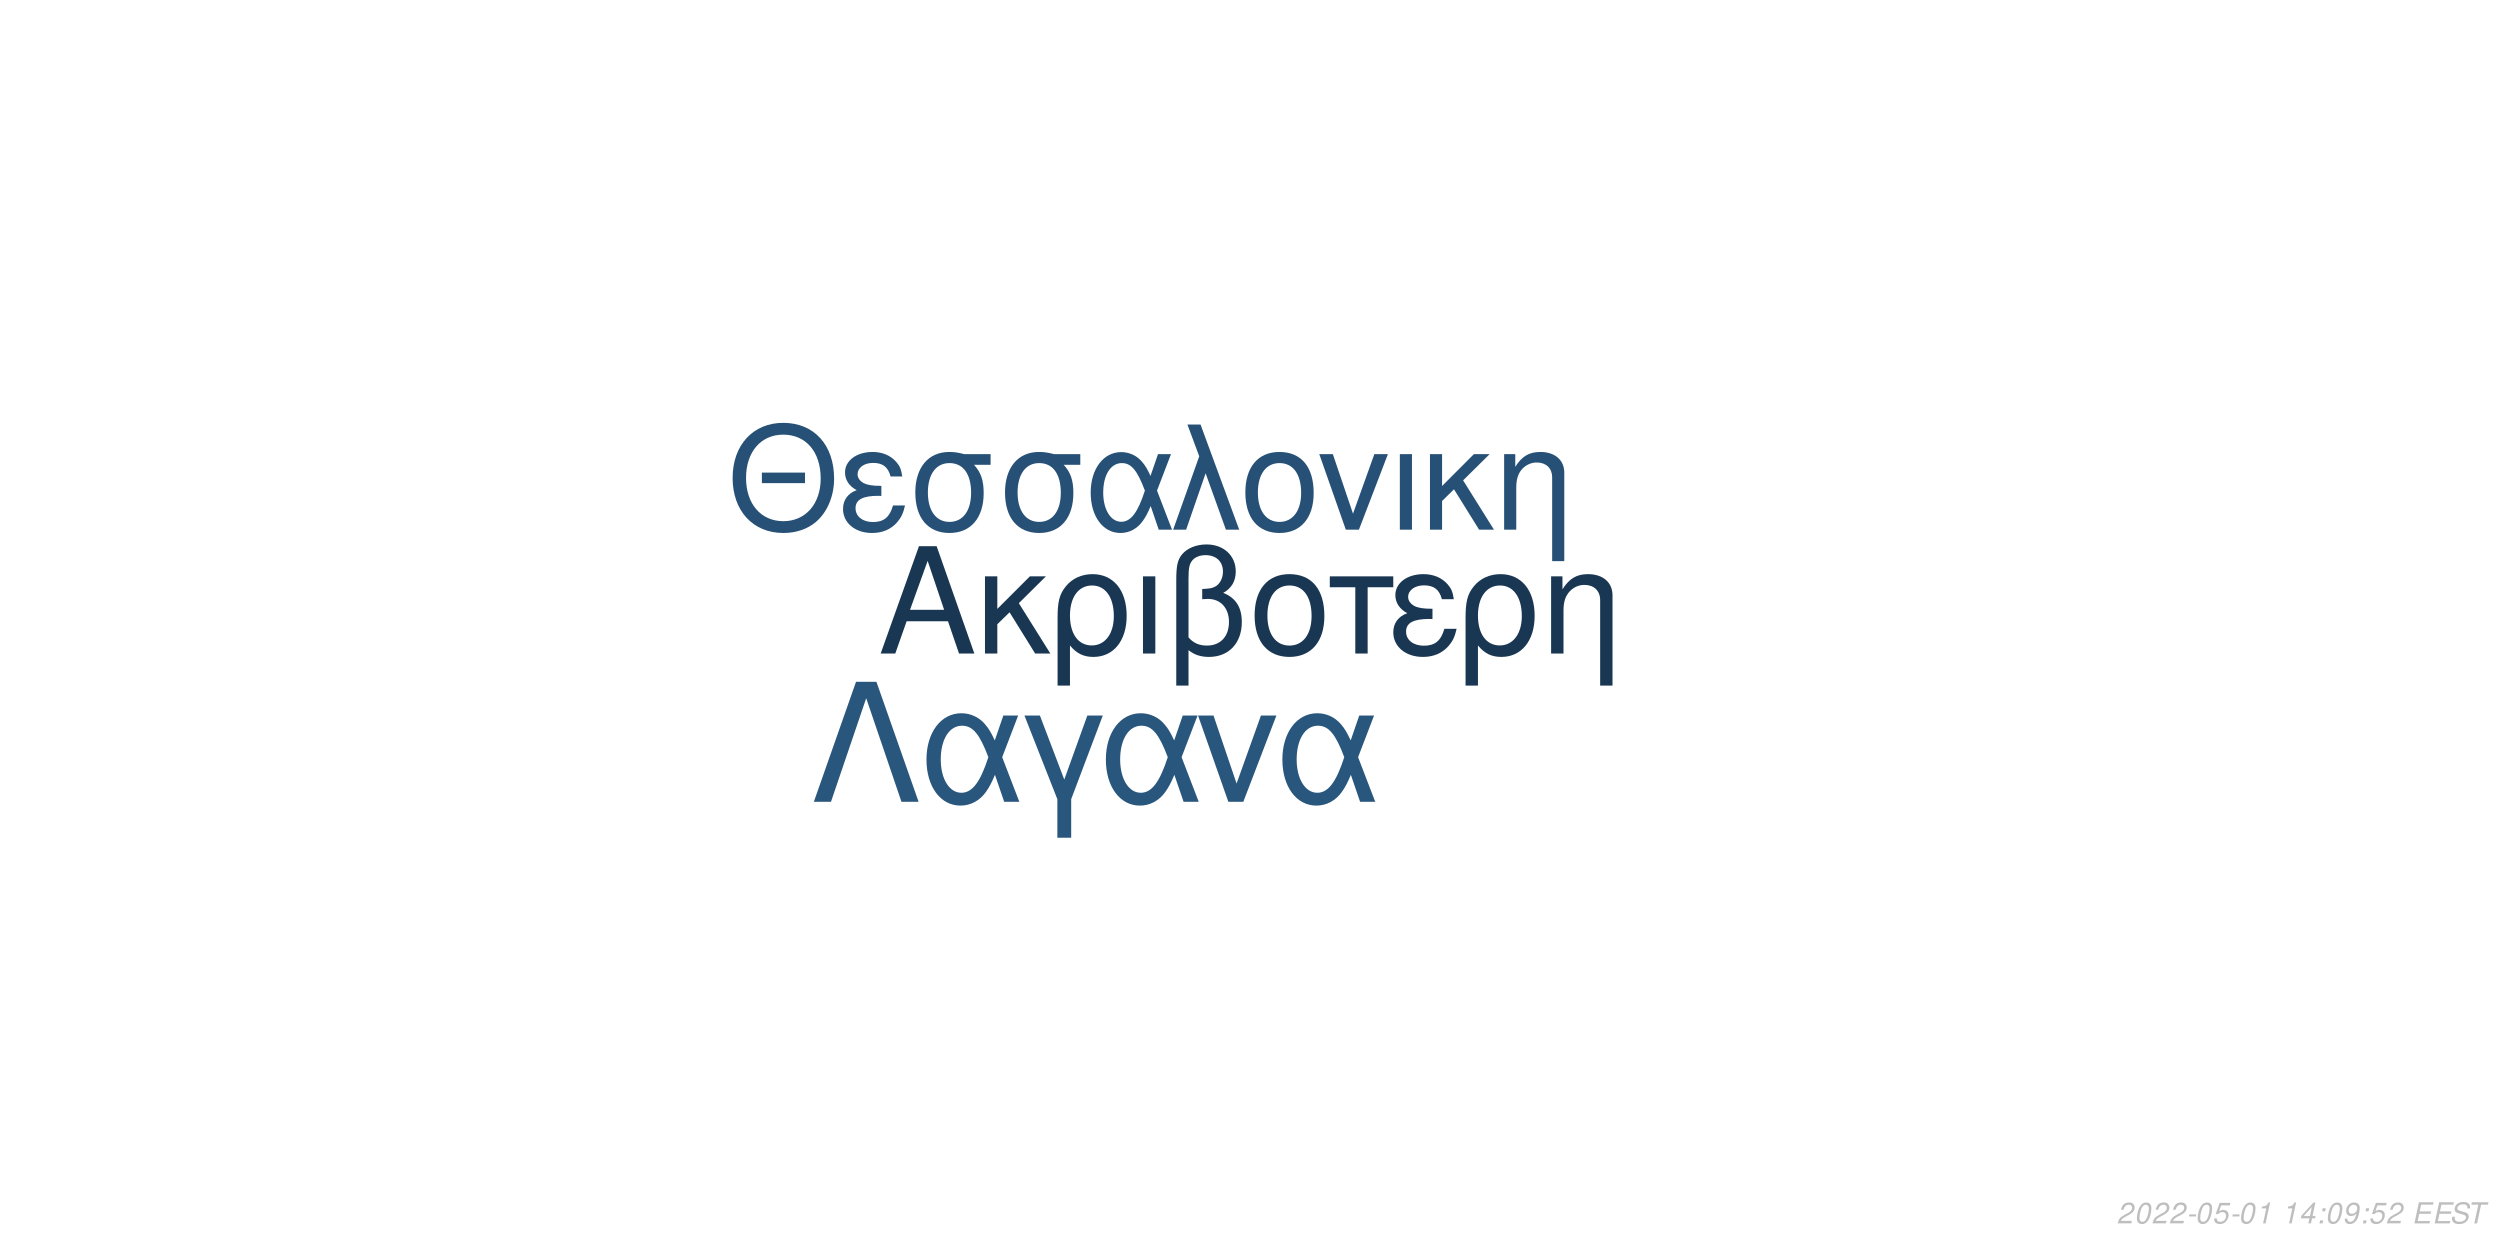
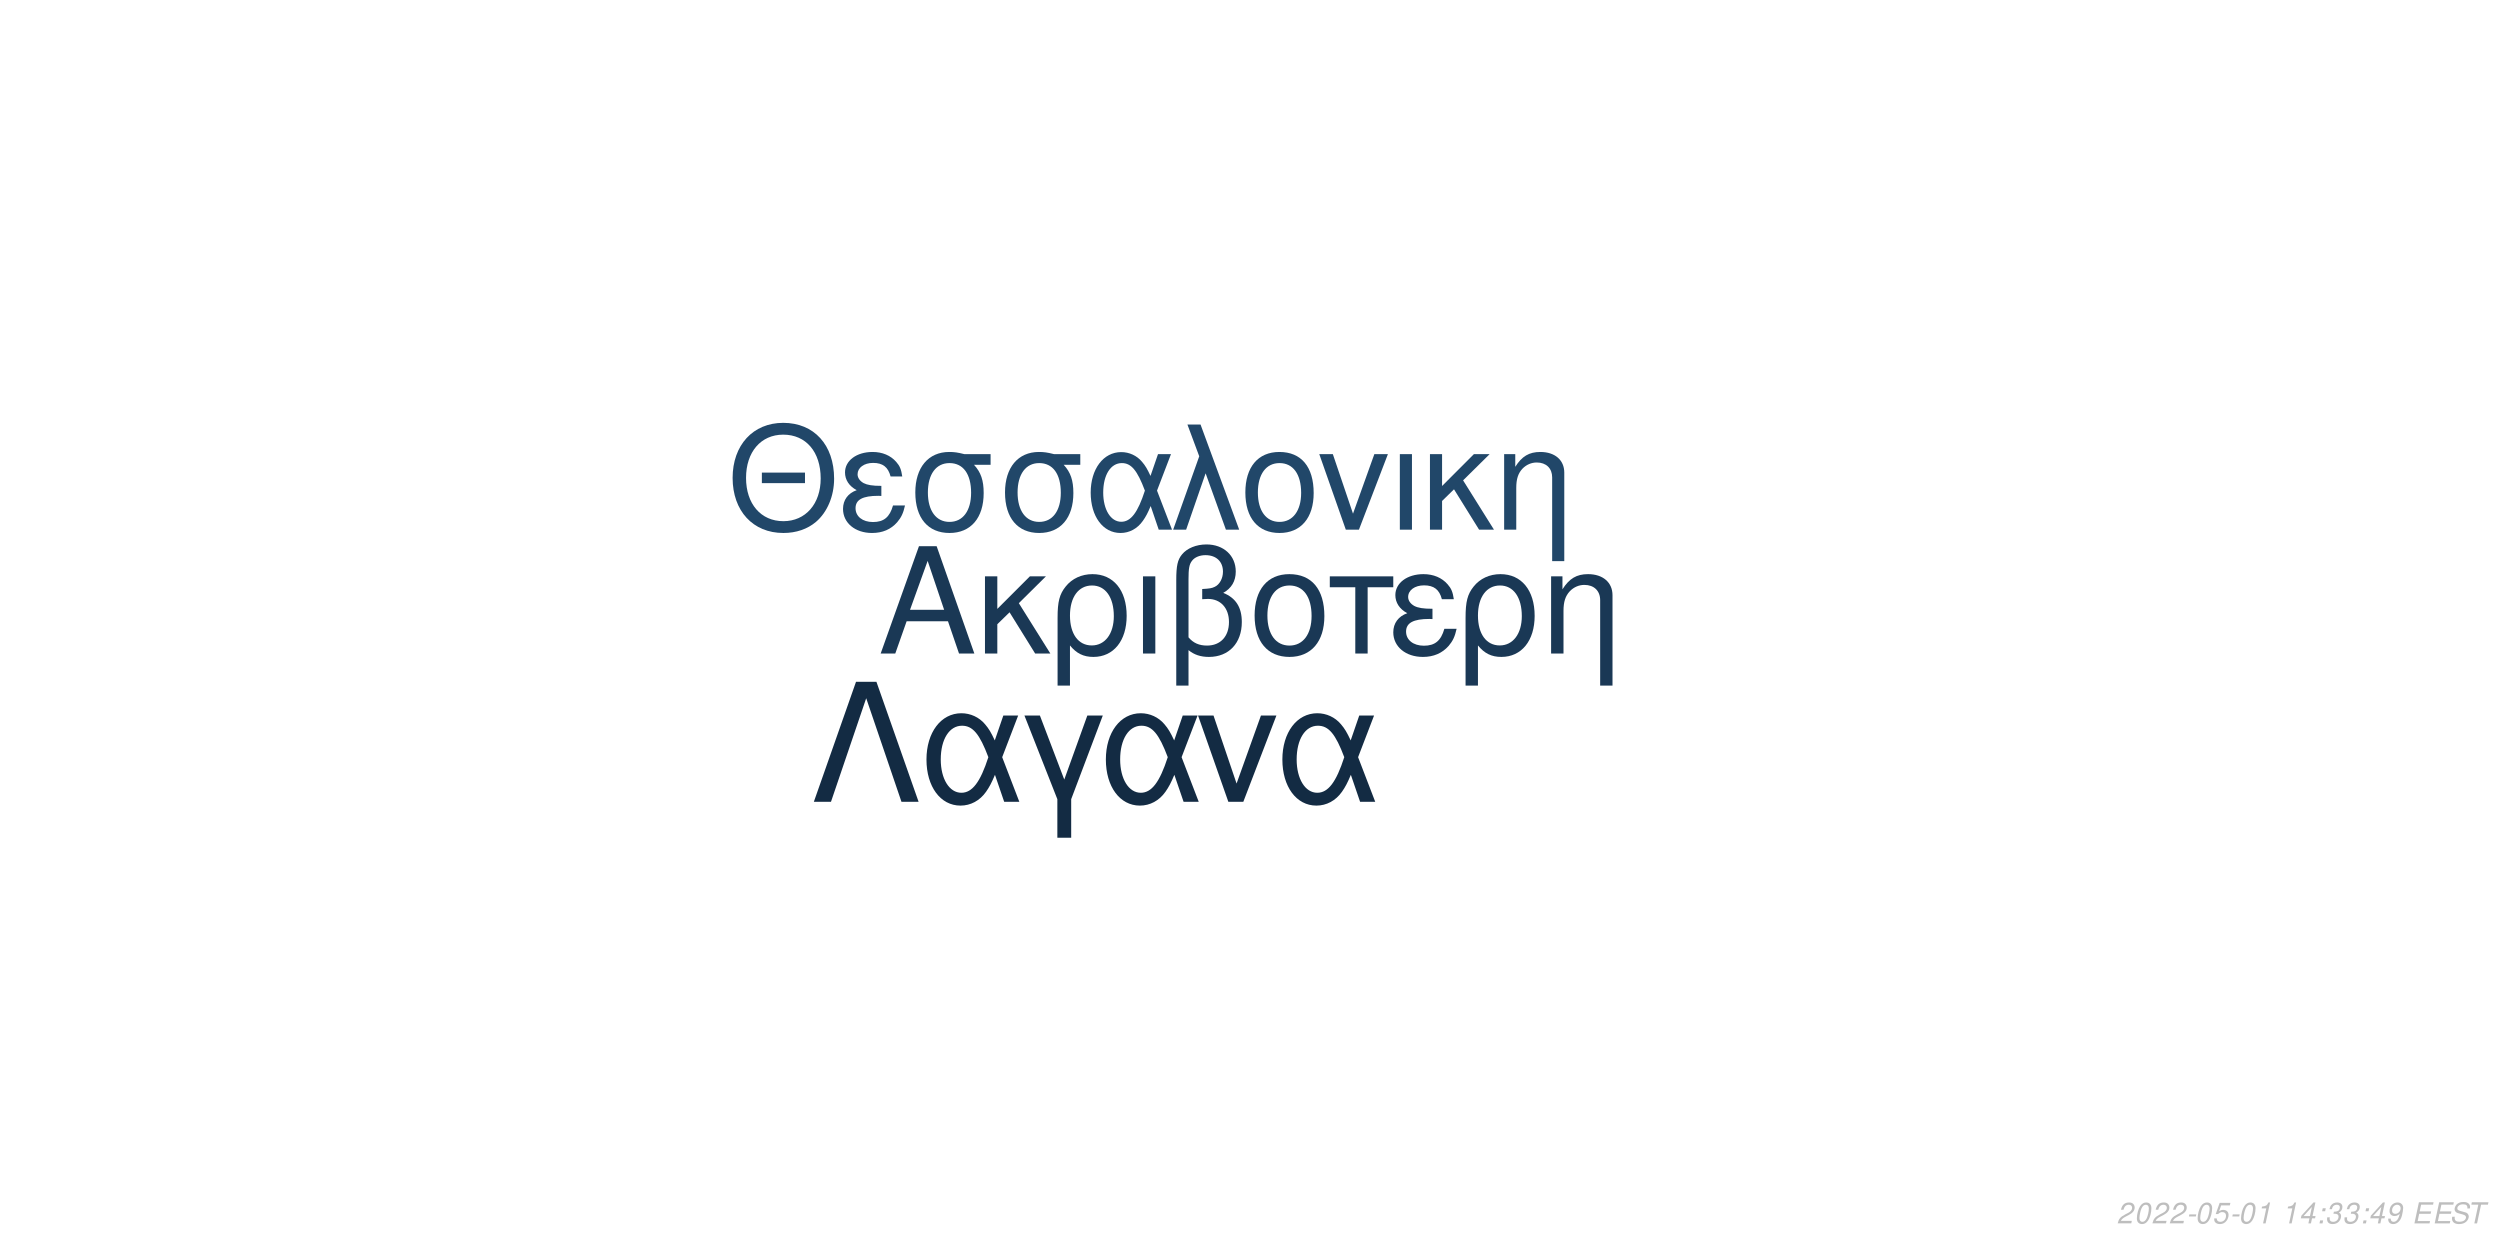
<svg xmlns="http://www.w3.org/2000/svg" xmlns:xlink="http://www.w3.org/1999/xlink" width="864pt" height="432pt" viewBox="0 0 864 432" version="1.1">
  <defs>
    <g>
      <symbol overflow="visible" id="glyph0-0">
        <path style="stroke:none;" d="" />
      </symbol>
      <symbol overflow="visible" id="glyph0-1">
        <path style="stroke:none;" d="M 24.125 -11.141 L 27.938 0 L 33.234 0 L 20.203 -37.094 L 14.094 -37.094 L 0.859 0 L 5.906 0 L 9.828 -11.141 Z M 22.797 -15.109 L 11 -15.109 L 17.094 -32.016 Z M 22.797 -15.109 " />
      </symbol>
      <symbol overflow="visible" id="glyph0-2">
        <path style="stroke:none;" d="M 7.172 -15.422 L 7.172 -26.672 L 2.906 -26.672 L 2.906 0 L 7.172 0 L 7.172 -10.125 L 11.406 -14.25 L 20.25 0 L 25.5 0 L 14.609 -17.406 L 23.969 -26.672 L 18.422 -26.672 Z M 7.172 -15.422 " />
      </symbol>
      <symbol overflow="visible" id="glyph0-3">
        <path style="stroke:none;" d="M 3 11.094 L 7.281 11.094 L 7.281 -2.797 C 9.516 -0.047 11.953 1.172 15.375 1.172 C 22.344 1.172 26.875 -4.422 26.875 -13.031 C 26.875 -21.891 22.297 -27.438 15.062 -27.438 C 11.297 -27.438 7.984 -25.906 5.797 -23.156 C 3.672 -20.516 3 -17.969 3 -12.359 Z M 14.906 -23.516 C 19.547 -23.516 22.438 -19.438 22.438 -12.922 C 22.438 -6.812 19.391 -2.797 14.812 -2.797 C 10.172 -2.797 7.281 -6.766 7.281 -13.125 C 7.281 -19.484 10.234 -23.516 14.906 -23.516 Z M 14.906 -23.516 " />
      </symbol>
      <symbol overflow="visible" id="glyph0-4">
        <path style="stroke:none;" d="M 3.516 0 L 7.781 0 L 7.781 -26.672 L 3.516 -26.672 Z M 3.516 0 " />
      </symbol>
      <symbol overflow="visible" id="glyph0-5">
        <path style="stroke:none;" d="M 4.016 11.094 L 8.25 11.094 L 8.25 -1.172 C 10.172 0.406 12.422 1.172 15.312 1.172 C 22.188 1.172 26.672 -3.609 26.672 -10.891 C 26.672 -15.984 24.578 -19.234 20.25 -20.969 C 23.109 -22.547 24.578 -25.031 24.578 -28.344 C 24.578 -33.844 20.406 -37.703 14.453 -37.703 C 10.938 -37.703 7.734 -36.391 6 -34.25 C 4.484 -32.422 4.016 -30.328 4.016 -25.391 Z M 8.25 -25.656 C 8.25 -29.359 8.5 -30.844 9.469 -32.062 C 10.375 -33.281 12.156 -34 14.094 -34 C 17.812 -34 20.156 -31.812 20.156 -28.297 C 20.156 -25.953 18.984 -23.812 17.297 -23.047 C 16.281 -22.547 15.469 -22.438 12.984 -22.297 L 12.984 -18.781 C 13.734 -18.828 14.344 -18.875 14.969 -18.875 C 19.344 -18.875 22.234 -15.719 22.234 -10.891 C 22.234 -5.906 19.281 -2.75 14.656 -2.75 C 11.953 -2.75 9.922 -3.609 8.25 -5.594 Z M 8.25 -25.656 " />
      </symbol>
      <symbol overflow="visible" id="glyph0-6">
        <path style="stroke:none;" d="M 14.094 -27.438 C 6.562 -27.438 2.094 -22.094 2.094 -13.125 C 2.094 -4.125 6.562 1.172 14.141 1.172 C 21.672 1.172 26.203 -4.172 26.203 -12.922 C 26.203 -22.188 21.828 -27.438 14.094 -27.438 Z M 14.141 -23.516 C 18.938 -23.516 21.781 -19.594 21.781 -12.984 C 21.781 -6.672 18.828 -2.75 14.141 -2.75 C 9.422 -2.75 6.516 -6.672 6.516 -13.125 C 6.516 -19.594 9.422 -23.516 14.141 -23.516 Z M 14.141 -23.516 " />
      </symbol>
      <symbol overflow="visible" id="glyph0-7">
        <path style="stroke:none;" d="M 7.891 0 L 12.156 0 L 12.156 -22.906 L 21.016 -22.906 L 21.016 -26.672 L -0.922 -26.672 L -0.922 -22.906 L 7.891 -22.906 Z M 7.891 0 " />
      </symbol>
      <symbol overflow="visible" id="glyph0-8">
        <path style="stroke:none;" d="M 14.562 -15.469 C 11.344 -15.469 9.562 -15.781 8.297 -16.438 C 6.922 -17.203 6.156 -18.328 6.156 -19.547 C 6.156 -21.891 8.453 -23.562 11.656 -23.562 C 15.062 -23.562 16.953 -22.094 17.812 -18.781 L 21.938 -18.781 C 21.578 -21.266 21.062 -22.5 19.797 -23.922 C 17.812 -26.203 14.906 -27.438 11.453 -27.438 C 5.797 -27.438 1.734 -24.375 1.734 -20.203 C 1.734 -17.609 3.156 -15.375 5.859 -13.938 C 2.797 -12.875 1.016 -10.484 1.016 -7.328 C 1.016 -2.391 5.297 1.172 11.25 1.172 C 14.969 1.172 17.906 -0.109 20.156 -2.641 C 21.578 -4.328 22.297 -5.797 22.906 -8.547 L 18.672 -8.547 C 17.5 -4.422 15.422 -2.703 11.609 -2.703 C 7.938 -2.703 5.438 -4.688 5.438 -7.578 C 5.438 -10.578 7.938 -11.953 13.484 -11.953 C 13.641 -11.953 14.094 -11.953 14.562 -11.906 Z M 14.562 -15.469 " />
      </symbol>
      <symbol overflow="visible" id="glyph0-9">
        <path style="stroke:none;" d="M 3.562 -26.672 L 3.562 0 L 7.844 0 L 7.844 -14.703 C 7.844 -17.906 8.5 -19.891 10.031 -21.531 C 11.406 -22.953 13.188 -23.719 15.062 -23.719 C 18.375 -23.719 20.516 -21.672 20.516 -18.469 L 20.516 11.094 L 24.781 11.094 L 24.781 -20.156 C 24.781 -24.578 21.469 -27.438 16.328 -27.438 C 12.359 -27.438 9.828 -25.906 7.484 -22.188 L 7.484 -26.672 Z M 3.562 -26.672 " />
      </symbol>
      <symbol overflow="visible" id="glyph1-0">
        <path style="stroke:none;" d="" />
      </symbol>
      <symbol overflow="visible" id="glyph1-1">
        <path style="stroke:none;" d="M 26.859 -19.734 L 11.953 -19.734 L 11.953 -16.094 L 26.859 -16.094 Z M 19.328 -36.922 C 8.922 -36.922 1.844 -29.25 1.844 -17.891 C 1.844 -6.484 8.875 1.141 19.391 1.141 C 23.812 1.141 27.703 -0.203 30.641 -2.688 C 34.578 -6.031 36.922 -11.656 36.922 -17.594 C 36.922 -29.297 30 -36.922 19.328 -36.922 Z M 19.328 -32.844 C 27.203 -32.844 32.281 -26.906 32.281 -17.688 C 32.281 -8.922 27.062 -2.938 19.391 -2.938 C 11.609 -2.938 6.484 -8.922 6.484 -17.891 C 6.484 -26.859 11.609 -32.844 19.328 -32.844 Z M 19.328 -32.844 " />
      </symbol>
      <symbol overflow="visible" id="glyph1-2">
        <path style="stroke:none;" d="M 14.25 -15.141 C 11.109 -15.141 9.375 -15.453 8.125 -16.094 C 6.781 -16.844 6.031 -17.938 6.031 -19.141 C 6.031 -21.422 8.266 -23.078 11.406 -23.078 C 14.75 -23.078 16.594 -21.625 17.438 -18.391 L 21.469 -18.391 C 21.125 -20.828 20.625 -22.031 19.391 -23.422 C 17.438 -25.656 14.594 -26.859 11.219 -26.859 C 5.688 -26.859 1.688 -23.875 1.688 -19.781 C 1.688 -17.234 3.094 -15.047 5.734 -13.656 C 2.734 -12.609 1 -10.266 1 -7.172 C 1 -2.344 5.188 1.141 11.016 1.141 C 14.656 1.141 17.547 -0.094 19.734 -2.594 C 21.125 -4.234 21.828 -5.688 22.422 -8.375 L 18.281 -8.375 C 17.141 -4.328 15.094 -2.641 11.359 -2.641 C 7.766 -2.641 5.328 -4.578 5.328 -7.422 C 5.328 -10.359 7.766 -11.703 13.203 -11.703 C 13.359 -11.703 13.797 -11.703 14.25 -11.656 Z M 14.25 -15.141 " />
      </symbol>
      <symbol overflow="visible" id="glyph1-3">
        <path style="stroke:none;" d="M 29 -26.109 L 19.938 -26.109 C 17.594 -26.703 16.438 -26.859 14.703 -26.859 C 7.469 -26.859 2.984 -21.469 2.984 -12.859 C 2.984 -4.031 7.375 1.141 14.797 1.141 C 22.172 1.141 26.609 -4.078 26.609 -12.656 C 26.609 -17.047 25.656 -19.828 23.266 -22.422 L 29 -22.422 Z M 14.797 -23.016 C 19.531 -23.016 22.266 -19.234 22.266 -12.75 C 22.266 -6.531 19.438 -2.688 14.797 -2.688 C 10.172 -2.688 7.328 -6.531 7.328 -12.859 C 7.328 -19.188 10.172 -23.016 14.797 -23.016 Z M 14.797 -23.016 " />
      </symbol>
      <symbol overflow="visible" id="glyph1-4">
        <path style="stroke:none;" d="M 29.344 -26.109 L 24.859 -26.109 L 22.266 -18.578 C 21.125 -21.031 20.484 -22.125 19.328 -23.469 C 17.547 -25.609 14.906 -26.812 12.156 -26.812 C 5.984 -26.812 1.594 -20.984 1.594 -12.812 C 1.594 -4.578 5.828 1.141 11.906 1.141 C 14.953 1.141 17.734 -0.344 19.625 -3.047 C 20.672 -4.531 21.281 -5.688 22.328 -8.172 L 25.109 0 L 29.703 0 L 24.516 -13.5 Z M 20.328 -13.5 C 17.891 -5.922 15.453 -2.734 12.156 -2.734 C 8.516 -2.734 5.922 -6.922 5.922 -12.812 C 5.922 -18.938 8.516 -23.016 12.359 -23.016 C 15.594 -23.016 17.688 -20.531 20.328 -13.5 Z M 20.328 -13.5 " />
      </symbol>
      <symbol overflow="visible" id="glyph1-5">
        <path style="stroke:none;" d="M 1.094 0 L 5.578 0 L 12.312 -19.484 L 19.328 0 L 23.922 0 L 10.562 -36.328 L 6.031 -36.328 L 10.109 -25.359 Z M 1.094 0 " />
      </symbol>
      <symbol overflow="visible" id="glyph1-6">
        <path style="stroke:none;" d="M 13.797 -26.859 C 6.422 -26.859 2.047 -21.625 2.047 -12.859 C 2.047 -4.031 6.422 1.141 13.859 1.141 C 21.234 1.141 25.656 -4.078 25.656 -12.656 C 25.656 -21.719 21.375 -26.859 13.797 -26.859 Z M 13.859 -23.016 C 18.531 -23.016 21.328 -19.188 21.328 -12.703 C 21.328 -6.531 18.438 -2.688 13.859 -2.688 C 9.219 -2.688 6.375 -6.531 6.375 -12.859 C 6.375 -19.188 9.219 -23.016 13.859 -23.016 Z M 13.859 -23.016 " />
      </symbol>
      <symbol overflow="visible" id="glyph1-7">
        <path style="stroke:none;" d="M 14.297 0 L 24.312 -26.109 L 19.625 -26.109 L 12.25 -5.531 L 5.281 -26.109 L 0.594 -26.109 L 9.766 0 Z M 14.297 0 " />
      </symbol>
      <symbol overflow="visible" id="glyph1-8">
        <path style="stroke:none;" d="M 3.438 0 L 7.625 0 L 7.625 -26.109 L 3.438 -26.109 Z M 3.438 0 " />
      </symbol>
      <symbol overflow="visible" id="glyph1-9">
        <path style="stroke:none;" d="M 7.031 -15.094 L 7.031 -26.109 L 2.844 -26.109 L 2.844 0 L 7.031 0 L 7.031 -9.922 L 11.156 -13.953 L 19.828 0 L 24.969 0 L 14.297 -17.047 L 23.469 -26.109 L 18.031 -26.109 Z M 7.031 -15.094 " />
      </symbol>
      <symbol overflow="visible" id="glyph1-10">
        <path style="stroke:none;" d="M 3.484 -26.109 L 3.484 0 L 7.672 0 L 7.672 -14.406 C 7.672 -17.547 8.328 -19.484 9.812 -21.078 C 11.156 -22.469 12.906 -23.219 14.75 -23.219 C 17.984 -23.219 20.078 -21.234 20.078 -18.094 L 20.078 10.859 L 24.266 10.859 L 24.266 -19.734 C 24.266 -24.062 21.031 -26.859 16 -26.859 C 12.109 -26.859 9.609 -25.359 7.328 -21.719 L 7.328 -26.109 Z M 3.484 -26.109 " />
      </symbol>
      <symbol overflow="visible" id="glyph2-0">
        <path style="stroke:none;" d="" />
      </symbol>
      <symbol overflow="visible" id="glyph2-1">
        <path style="stroke:none;" d="M 22.531 -41.484 L 15.484 -41.484 L 0.906 0 L 6.828 0 L 19 -35.797 L 31.188 0 L 37.109 0 Z M 22.531 -41.484 " />
      </symbol>
      <symbol overflow="visible" id="glyph2-2">
        <path style="stroke:none;" d="M 33.516 -29.812 L 28.391 -29.812 L 25.438 -21.219 C 24.125 -24.016 23.391 -25.266 22.078 -26.797 C 20.031 -29.25 17.016 -30.609 13.891 -30.609 C 6.828 -30.609 1.828 -23.953 1.828 -14.625 C 1.828 -5.234 6.656 1.312 13.594 1.312 C 17.078 1.312 20.266 -0.391 22.422 -3.469 C 23.609 -5.172 24.297 -6.484 25.5 -9.328 L 28.688 0 L 33.922 0 L 28 -15.422 Z M 23.219 -15.422 C 20.422 -6.766 17.641 -3.125 13.891 -3.125 C 9.734 -3.125 6.766 -7.906 6.766 -14.625 C 6.766 -21.625 9.734 -26.297 14.109 -26.297 C 17.812 -26.297 20.203 -23.453 23.219 -15.422 Z M 23.219 -15.422 " />
      </symbol>
      <symbol overflow="visible" id="glyph2-3">
        <path style="stroke:none;" d="M 12.062 12.406 L 16.844 12.406 L 16.844 -0.906 L 27.766 -29.812 L 22.422 -29.812 L 14.453 -7.688 L 6.031 -29.812 L 0.688 -29.812 L 12.062 -0.906 Z M 12.062 12.406 " />
      </symbol>
      <symbol overflow="visible" id="glyph2-4">
        <path style="stroke:none;" d="M 16.328 0 L 27.766 -29.812 L 22.422 -29.812 L 14 -6.312 L 6.031 -29.812 L 0.688 -29.812 L 11.156 0 Z M 16.328 0 " />
      </symbol>
      <symbol overflow="visible" id="glyph3-0">
        <path style="stroke:none;" d="" />
      </symbol>
      <symbol overflow="visible" id="glyph3-1">
        <path style="stroke:none;" d="M 5.234 -0.875 L 1.469 -0.875 C 1.641 -1.375 2.203 -1.891 3.109 -2.344 L 4.234 -2.938 C 5.562 -3.625 6.219 -4.469 6.219 -5.484 C 6.219 -5.938 6.062 -6.359 5.797 -6.656 C 5.469 -7.047 4.984 -7.234 4.312 -7.234 C 2.766 -7.234 1.891 -6.453 1.484 -4.734 L 2.375 -4.734 C 2.484 -5.188 2.609 -5.484 2.797 -5.75 C 3.094 -6.203 3.609 -6.453 4.188 -6.453 C 4.891 -6.453 5.344 -6.031 5.344 -5.375 C 5.344 -4.703 4.859 -4.094 4.016 -3.656 L 2.984 -3.125 C 1.234 -2.188 0.797 -1.656 0.344 -0.016 L 5.047 -0.016 Z M 5.234 -0.875 " />
      </symbol>
      <symbol overflow="visible" id="glyph3-2">
        <path style="stroke:none;" d="M 4.203 -7.234 C 3.375 -7.234 2.688 -6.812 2.125 -5.984 C 1.484 -5.047 0.984 -3.188 0.984 -1.734 C 0.984 -1.109 1.172 -0.562 1.484 -0.266 C 1.797 0.047 2.281 0.234 2.766 0.234 C 3.625 0.234 4.281 -0.156 4.859 -1.016 C 5.516 -1.953 6 -3.797 6 -5.266 C 6 -6.5 5.328 -7.234 4.203 -7.234 Z M 4.094 -6.453 C 4.734 -6.453 5.125 -5.984 5.125 -5.156 C 5.125 -4.203 4.781 -2.625 4.406 -1.812 C 3.984 -0.938 3.516 -0.547 2.875 -0.547 C 2.25 -0.547 1.875 -1.031 1.875 -1.828 C 1.875 -2.797 2.203 -4.344 2.594 -5.203 C 2.984 -6.047 3.453 -6.453 4.094 -6.453 Z M 4.094 -6.453 " />
      </symbol>
      <symbol overflow="visible" id="glyph3-3">
        <path style="stroke:none;" d="M 3.516 -3.125 L 1.125 -3.125 L 0.969 -2.406 L 3.359 -2.406 Z M 3.516 -3.125 " />
      </symbol>
      <symbol overflow="visible" id="glyph3-4">
        <path style="stroke:none;" d="M 6.297 -7.094 L 2.594 -7.094 L 1.234 -3.234 L 2.047 -3.234 C 2.656 -3.766 2.938 -3.906 3.531 -3.906 C 4.328 -3.906 4.797 -3.453 4.797 -2.688 C 4.797 -1.438 3.969 -0.547 2.828 -0.547 C 2.031 -0.547 1.609 -0.938 1.578 -1.734 L 0.703 -1.734 L 0.703 -1.516 C 0.703 -0.938 0.844 -0.547 1.188 -0.266 C 1.562 0.062 2.078 0.234 2.703 0.234 C 3.656 0.234 4.391 -0.156 4.984 -0.922 C 5.422 -1.5 5.672 -2.234 5.672 -2.953 C 5.672 -4 4.938 -4.672 3.812 -4.672 C 3.328 -4.672 2.906 -4.547 2.406 -4.234 L 3.109 -6.219 L 6.109 -6.219 Z M 6.297 -7.094 " />
      </symbol>
      <symbol overflow="visible" id="glyph3-5">
        <path style="stroke:none;" d="M 3.703 -5.188 L 2.594 0 L 3.469 0 L 5.016 -7.234 L 4.438 -7.234 C 3.906 -6.156 3.688 -6.016 2.234 -5.812 L 2.109 -5.188 Z M 3.703 -5.188 " />
      </symbol>
      <symbol overflow="visible" id="glyph3-6">
        <path style="stroke:none;" d="" />
      </symbol>
      <symbol overflow="visible" id="glyph3-7">
        <path style="stroke:none;" d="M 3.625 -1.75 L 3.266 0 L 4.141 0 L 4.516 -1.75 L 5.562 -1.75 L 5.734 -2.531 L 4.688 -2.531 L 5.688 -7.234 L 5.016 -7.234 L 0.844 -2.672 L 0.641 -1.75 Z M 3.797 -2.531 L 1.594 -2.531 L 4.469 -5.703 Z M 3.797 -2.531 " />
      </symbol>
      <symbol overflow="visible" id="glyph3-8">
        <path style="stroke:none;" d="M 2.359 -1.031 L 1.312 -1.031 L 1.094 0 L 2.141 0 Z M 3.266 -5.234 L 2.219 -5.234 L 2 -4.203 L 3.047 -4.203 Z M 3.266 -5.234 " />
      </symbol>
      <symbol overflow="visible" id="glyph3-9">
+         <path style="stroke:none;" d="M 2.922 -3.312 C 3.125 -3.344 3.234 -3.344 3.375 -3.344 C 4.203 -3.344 4.688 -3 4.688 -2.406 C 4.688 -1.312 3.906 -0.547 2.781 -0.547 C 2.047 -0.547 1.594 -0.938 1.594 -1.562 C 1.594 -1.719 1.609 -1.844 1.656 -2.094 L 0.766 -2.094 C 0.734 -1.797 0.719 -1.641 0.719 -1.469 C 0.719 -0.375 1.406 0.234 2.641 0.234 C 3.547 0.234 4.297 -0.078 4.812 -0.656 C 5.266 -1.156 5.562 -1.875 5.562 -2.547 C 5.562 -3.125 5.344 -3.453 4.797 -3.734 C 5.641 -4.234 6.016 -4.844 6.016 -5.734 C 6.016 -6.656 5.312 -7.234 4.203 -7.234 C 3.375 -7.234 2.672 -6.938 2.188 -6.375 C 1.891 -6.031 1.703 -5.641 1.516 -4.906 L 2.391 -4.906 C 2.5 -5.359 2.594 -5.594 2.734 -5.812 C 3.047 -6.234 3.516 -6.453 4.078 -6.453 C 4.734 -6.453 5.141 -6.125 5.141 -5.578 C 5.141 -5.188 5.016 -4.797 4.797 -4.547 C 4.516 -4.234 4 -4.062 3.266 -4.062 L 3.078 -4.062 Z M 2.922 -3.312 " />
+       </symbol>
+       <symbol overflow="visible" id="glyph3-10">
        <path style="stroke:none;" d="M 0.844 -1.656 C 0.844 -1.547 0.844 -1.438 0.844 -1.375 C 0.844 -0.406 1.531 0.234 2.578 0.234 C 3.203 0.234 3.766 0.016 4.297 -0.438 C 4.938 -1 5.312 -1.656 5.594 -2.719 C 5.844 -3.672 6.016 -4.766 6.016 -5.375 C 6.016 -5.844 5.844 -6.328 5.547 -6.656 C 5.203 -7.031 4.703 -7.234 4.062 -7.234 C 2.516 -7.234 1.297 -5.938 1.297 -4.266 C 1.297 -3.203 1.984 -2.547 3.047 -2.547 C 3.484 -2.547 3.953 -2.672 4.281 -2.891 C 4.406 -2.984 4.547 -3.078 4.828 -3.344 C 4.438 -1.484 3.703 -0.547 2.703 -0.547 C 2.109 -0.547 1.719 -0.938 1.719 -1.547 L 1.719 -1.656 Z M 3.953 -6.453 C 4.625 -6.453 5.141 -5.953 5.141 -5.281 C 5.141 -4.188 4.312 -3.312 3.297 -3.312 C 2.594 -3.312 2.172 -3.734 2.172 -4.453 C 2.172 -5.562 2.984 -6.453 3.953 -6.453 Z M 3.953 -6.453 " />
      </symbol>
-       <symbol overflow="visible" id="glyph3-10">
+       <symbol overflow="visible" id="glyph3-11">
        <path style="stroke:none;" d="M 2.547 -3.312 L 6.5 -3.312 L 6.688 -4.141 L 2.719 -4.141 L 3.219 -6.469 L 7.344 -6.469 L 7.516 -7.297 L 2.453 -7.297 L 0.906 0 L 6.125 0 L 6.297 -0.812 L 2.016 -0.812 Z M 2.547 -3.312 " />
      </symbol>
-       <symbol overflow="visible" id="glyph3-11">
+       <symbol overflow="visible" id="glyph3-12">
        <path style="stroke:none;" d="M 7.062 -5.156 C 7.125 -5.438 7.141 -5.562 7.141 -5.703 C 7.141 -6.156 6.938 -6.594 6.594 -6.891 C 6.188 -7.25 5.656 -7.406 4.875 -7.406 C 3.844 -7.406 3.047 -7.125 2.5 -6.562 C 2.094 -6.141 1.781 -5.438 1.781 -4.922 C 1.781 -4.297 2.219 -3.766 2.891 -3.562 L 4.594 -3.094 C 5.406 -2.859 5.734 -2.578 5.734 -2.094 C 5.734 -1.781 5.547 -1.406 5.266 -1.141 C 4.844 -0.766 4.266 -0.578 3.453 -0.578 C 2.328 -0.578 1.812 -0.984 1.812 -1.906 C 1.812 -2.047 1.812 -2.125 1.844 -2.312 L 0.984 -2.312 C 0.906 -2.062 0.891 -1.906 0.891 -1.688 C 0.891 -0.484 1.797 0.234 3.297 0.234 C 4.359 0.234 5.234 -0.062 5.812 -0.609 C 6.344 -1.078 6.688 -1.797 6.688 -2.375 C 6.688 -2.641 6.609 -2.906 6.453 -3.156 C 6.234 -3.5 5.938 -3.703 5.469 -3.828 L 3.75 -4.312 C 2.984 -4.547 2.734 -4.734 2.734 -5.188 C 2.734 -5.547 2.875 -5.844 3.188 -6.109 C 3.547 -6.438 4.031 -6.594 4.703 -6.594 C 5.266 -6.594 5.688 -6.484 5.906 -6.297 C 6.094 -6.125 6.219 -5.797 6.219 -5.516 C 6.219 -5.422 6.203 -5.344 6.188 -5.156 Z M 7.062 -5.156 " />
      </symbol>
-       <symbol overflow="visible" id="glyph3-12">
+       <symbol overflow="visible" id="glyph3-13">
        <path style="stroke:none;" d="M 4.938 -6.469 L 7.312 -6.469 L 7.484 -7.297 L 1.75 -7.297 L 1.578 -6.469 L 3.984 -6.469 L 2.609 0 L 3.547 0 Z M 4.938 -6.469 " />
      </symbol>
    </g>
  </defs>
  <g id="surface1">
    <rect x="0" y="0" width="864" height="432" style="fill:rgb(100%,100%,100%);fill-opacity:1;stroke:none;" />
-     <g style="fill:rgb(9.804%,21.569%,32.549%);fill-opacity:1;">
+     <g style="fill:rgb(10.196%,21.961%,33.333%);fill-opacity:1;">
      <use xlink:href="#glyph0-1" x="303.5" y="225.861" />
      <use xlink:href="#glyph0-2" x="337.5" y="225.861" />
      <use xlink:href="#glyph0-3" x="362.5" y="225.861" />
      <use xlink:href="#glyph0-4" x="391.5" y="225.861" />
      <use xlink:href="#glyph0-5" x="402.5" y="225.861" />
      <use xlink:href="#glyph0-6" x="431.5" y="225.861" />
      <use xlink:href="#glyph0-7" x="460.5" y="225.861" />
      <use xlink:href="#glyph0-8" x="480.5" y="225.861" />
      <use xlink:href="#glyph0-3" x="503.5" y="225.861" />
      <use xlink:href="#glyph0-9" x="532.5" y="225.861" />
    </g>
-     <g style="fill:rgb(14.902%,31.373%,45.882%);fill-opacity:1;">
+     <g style="fill:rgb(12.941%,27.843%,41.176%);fill-opacity:1;">
      <use xlink:href="#glyph1-1" x="251.348" y="183.058" />
      <use xlink:href="#glyph1-2" x="290.348" y="183.058" />
      <use xlink:href="#glyph1-3" x="313.348" y="183.058" />
      <use xlink:href="#glyph1-3" x="344.348" y="183.058" />
      <use xlink:href="#glyph1-4" x="375.348" y="183.058" />
      <use xlink:href="#glyph1-5" x="404.348" y="183.058" />
      <use xlink:href="#glyph1-6" x="428.348" y="183.058" />
      <use xlink:href="#glyph1-7" x="455.348" y="183.058" />
      <use xlink:href="#glyph1-8" x="480.348" y="183.058" />
      <use xlink:href="#glyph1-9" x="491.348" y="183.058" />
      <use xlink:href="#glyph1-10" x="516.348" y="183.058" />
    </g>
-     <g style="fill:rgb(16.078%,33.725%,48.627%);fill-opacity:1;">
+     <g style="fill:rgb(7.451%,16.863%,26.275%);fill-opacity:1;">
      <use xlink:href="#glyph2-1" x="280.359" y="277.105" />
      <use xlink:href="#glyph2-2" x="318.359" y="277.105" />
      <use xlink:href="#glyph2-3" x="353.359" y="277.105" />
      <use xlink:href="#glyph2-2" x="380.359" y="277.105" />
      <use xlink:href="#glyph2-4" x="413.359" y="277.105" />
      <use xlink:href="#glyph2-2" x="441.359" y="277.105" />
    </g>
    <g style="fill:rgb(74.51%,74.51%,74.51%);fill-opacity:1;">
      <use xlink:href="#glyph3-1" x="731.52" y="422.81" />
      <use xlink:href="#glyph3-2" x="737.52" y="422.81" />
      <use xlink:href="#glyph3-1" x="743.52" y="422.81" />
      <use xlink:href="#glyph3-1" x="749.52" y="422.81" />
      <use xlink:href="#glyph3-3" x="755.52" y="422.81" />
      <use xlink:href="#glyph3-2" x="758.52" y="422.81" />
      <use xlink:href="#glyph3-4" x="764.52" y="422.81" />
      <use xlink:href="#glyph3-3" x="770.52" y="422.81" />
      <use xlink:href="#glyph3-2" x="773.52" y="422.81" />
      <use xlink:href="#glyph3-5" x="779.52" y="422.81" />
      <use xlink:href="#glyph3-6" x="785.52" y="422.81" />
      <use xlink:href="#glyph3-5" x="788.52" y="422.81" />
      <use xlink:href="#glyph3-7" x="794.52" y="422.81" />
      <use xlink:href="#glyph3-8" x="800.52" y="422.81" />
-       <use xlink:href="#glyph3-2" x="803.52" y="422.81" />
+       <use xlink:href="#glyph3-9" x="803.52" y="422.81" />
      <use xlink:href="#glyph3-9" x="809.52" y="422.81" />
      <use xlink:href="#glyph3-8" x="815.52" y="422.81" />
-       <use xlink:href="#glyph3-4" x="818.52" y="422.81" />
-       <use xlink:href="#glyph3-1" x="824.52" y="422.81" />
+       <use xlink:href="#glyph3-7" x="818.52" y="422.81" />
+       <use xlink:href="#glyph3-10" x="824.52" y="422.81" />
      <use xlink:href="#glyph3-6" x="830.52" y="422.81" />
-       <use xlink:href="#glyph3-10" x="833.52" y="422.81" />
-       <use xlink:href="#glyph3-10" x="840.52" y="422.81" />
-       <use xlink:href="#glyph3-11" x="846.52" y="422.81" />
-       <use xlink:href="#glyph3-12" x="852.52" y="422.81" />
+       <use xlink:href="#glyph3-11" x="833.52" y="422.81" />
+       <use xlink:href="#glyph3-11" x="840.52" y="422.81" />
+       <use xlink:href="#glyph3-12" x="846.52" y="422.81" />
+       <use xlink:href="#glyph3-13" x="852.52" y="422.81" />
    </g>
  </g>
</svg>
